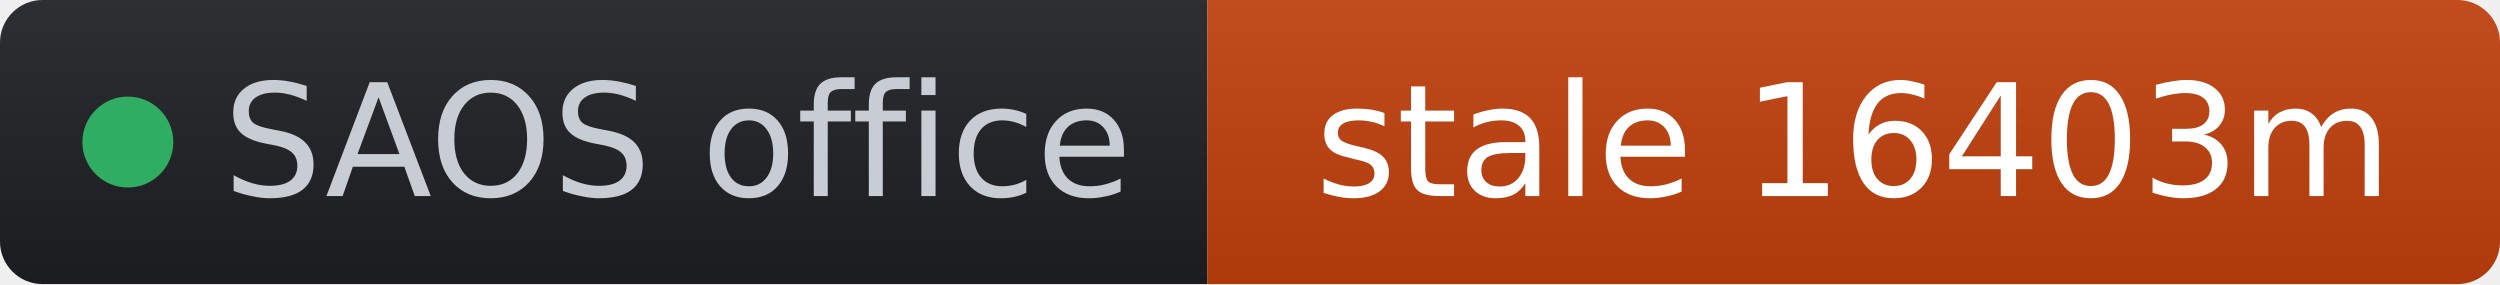
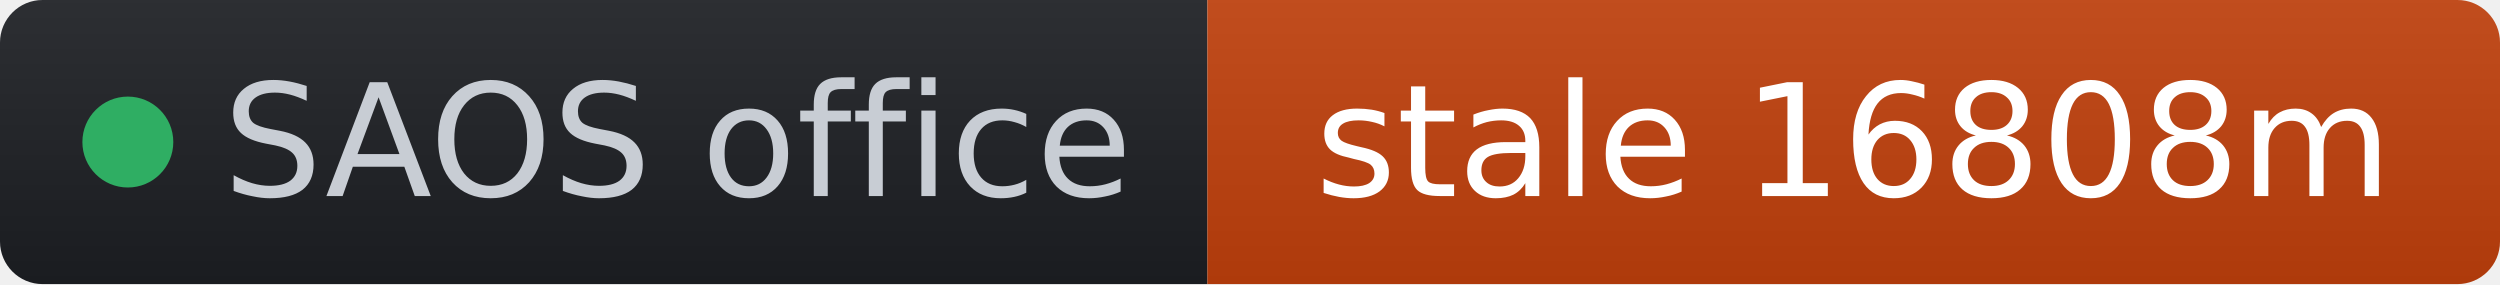
- <svg xmlns="http://www.w3.org/2000/svg" width="176" height="20" role="img" aria-label="SAOS office: stale 16403m" viewBox="0 0 176 20" font-family="Verdana,Geneva,DejaVu Sans,sans-serif">
+ <svg xmlns="http://www.w3.org/2000/svg" width="176" height="20" role="img" aria-label="SAOS office: stale 16808m" viewBox="0 0 176 20" font-family="Verdana,Geneva,DejaVu Sans,sans-serif">
  <linearGradient id="s" x2="0" y2="100%">
    <stop offset="0" stop-color="#bbb" stop-opacity=".1" />
    <stop offset="1" stop-opacity=".1" />
  </linearGradient>
  <clipPath id="r">
    <rect width="176" height="20" rx="3" fill="#fff" />
  </clipPath>
  <g clip-path="url(#r)">
    <rect width="85" height="20" fill="#1d1f24" />
    <rect x="85" width="91" height="20" fill="#c2410c" />
    <rect width="176" height="20" fill="url(#s)" />
  </g>
  <g fill="#fff" text-anchor="middle" font-size="11">
    <circle cx="9" cy="10" r="3.2" fill="#2fae63" />
    <text x="15.7" y="13.8" fill="#c8cdd4" text-anchor="start">SAOS office</text>
-     <text x="130.5" y="13.8" fill="#ffffff">stale 16403m</text>
+     <text x="130.5" y="13.8" fill="#ffffff">stale 16808m</text>
  </g>
</svg>
